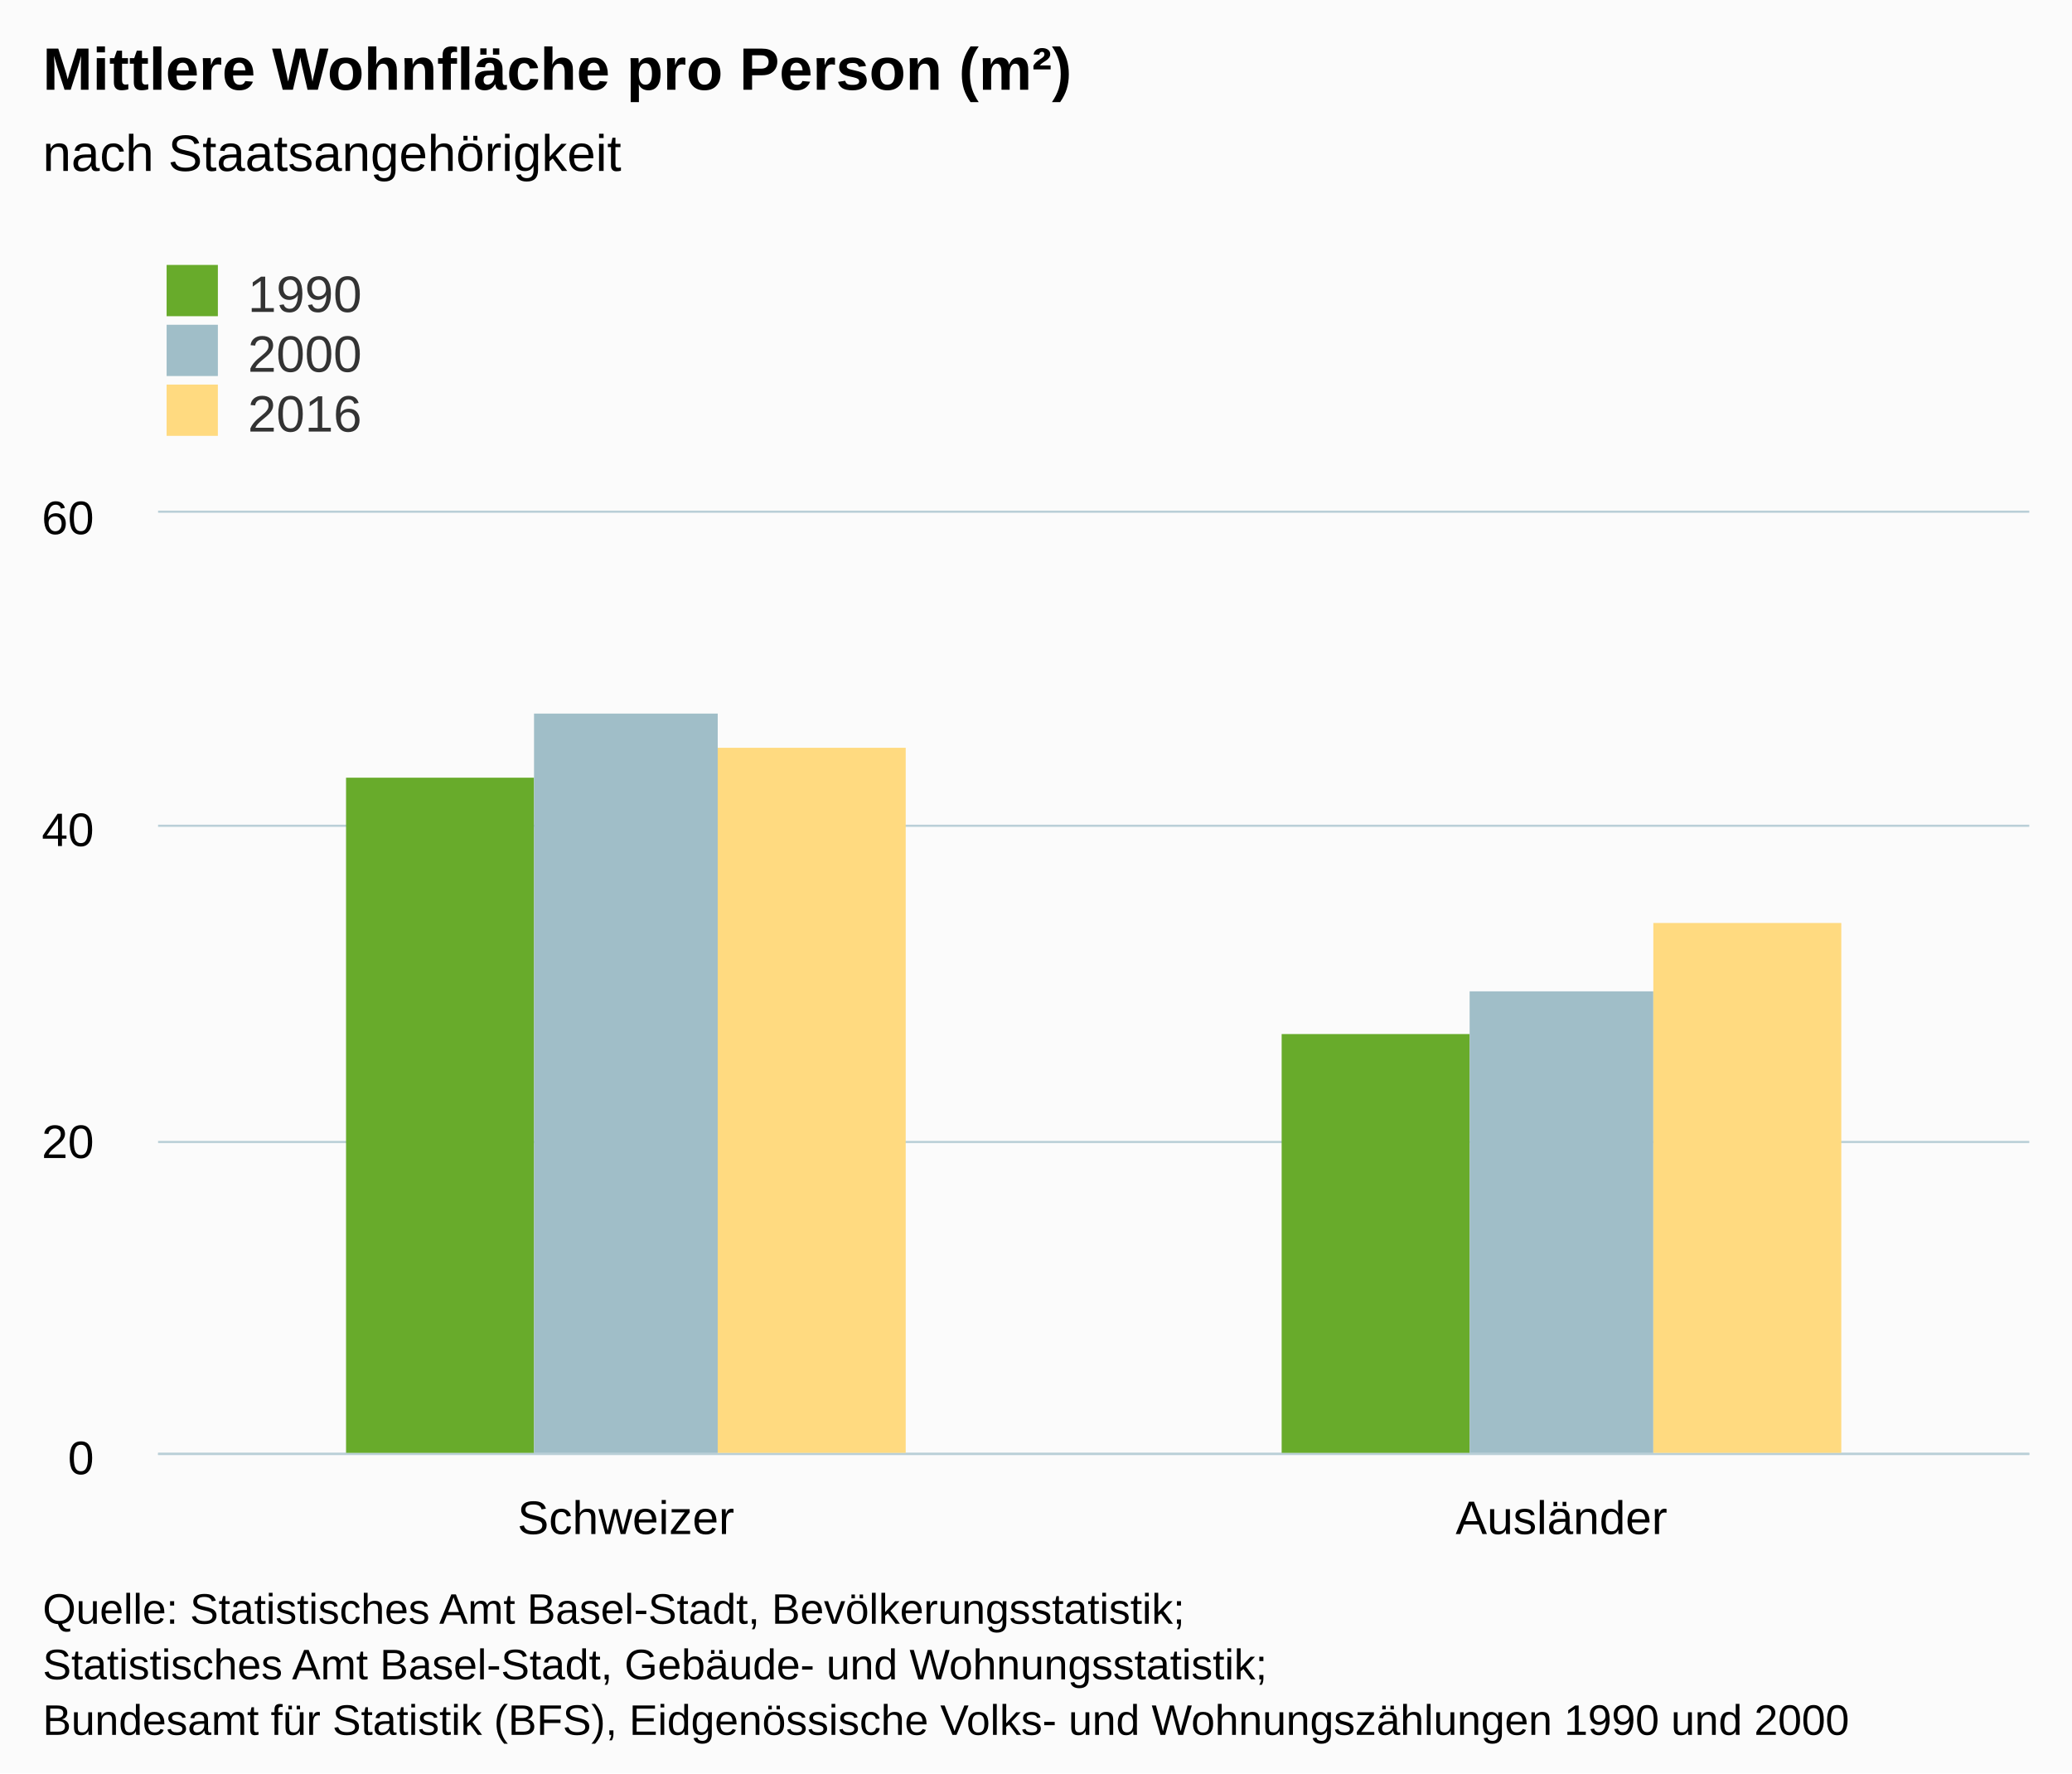
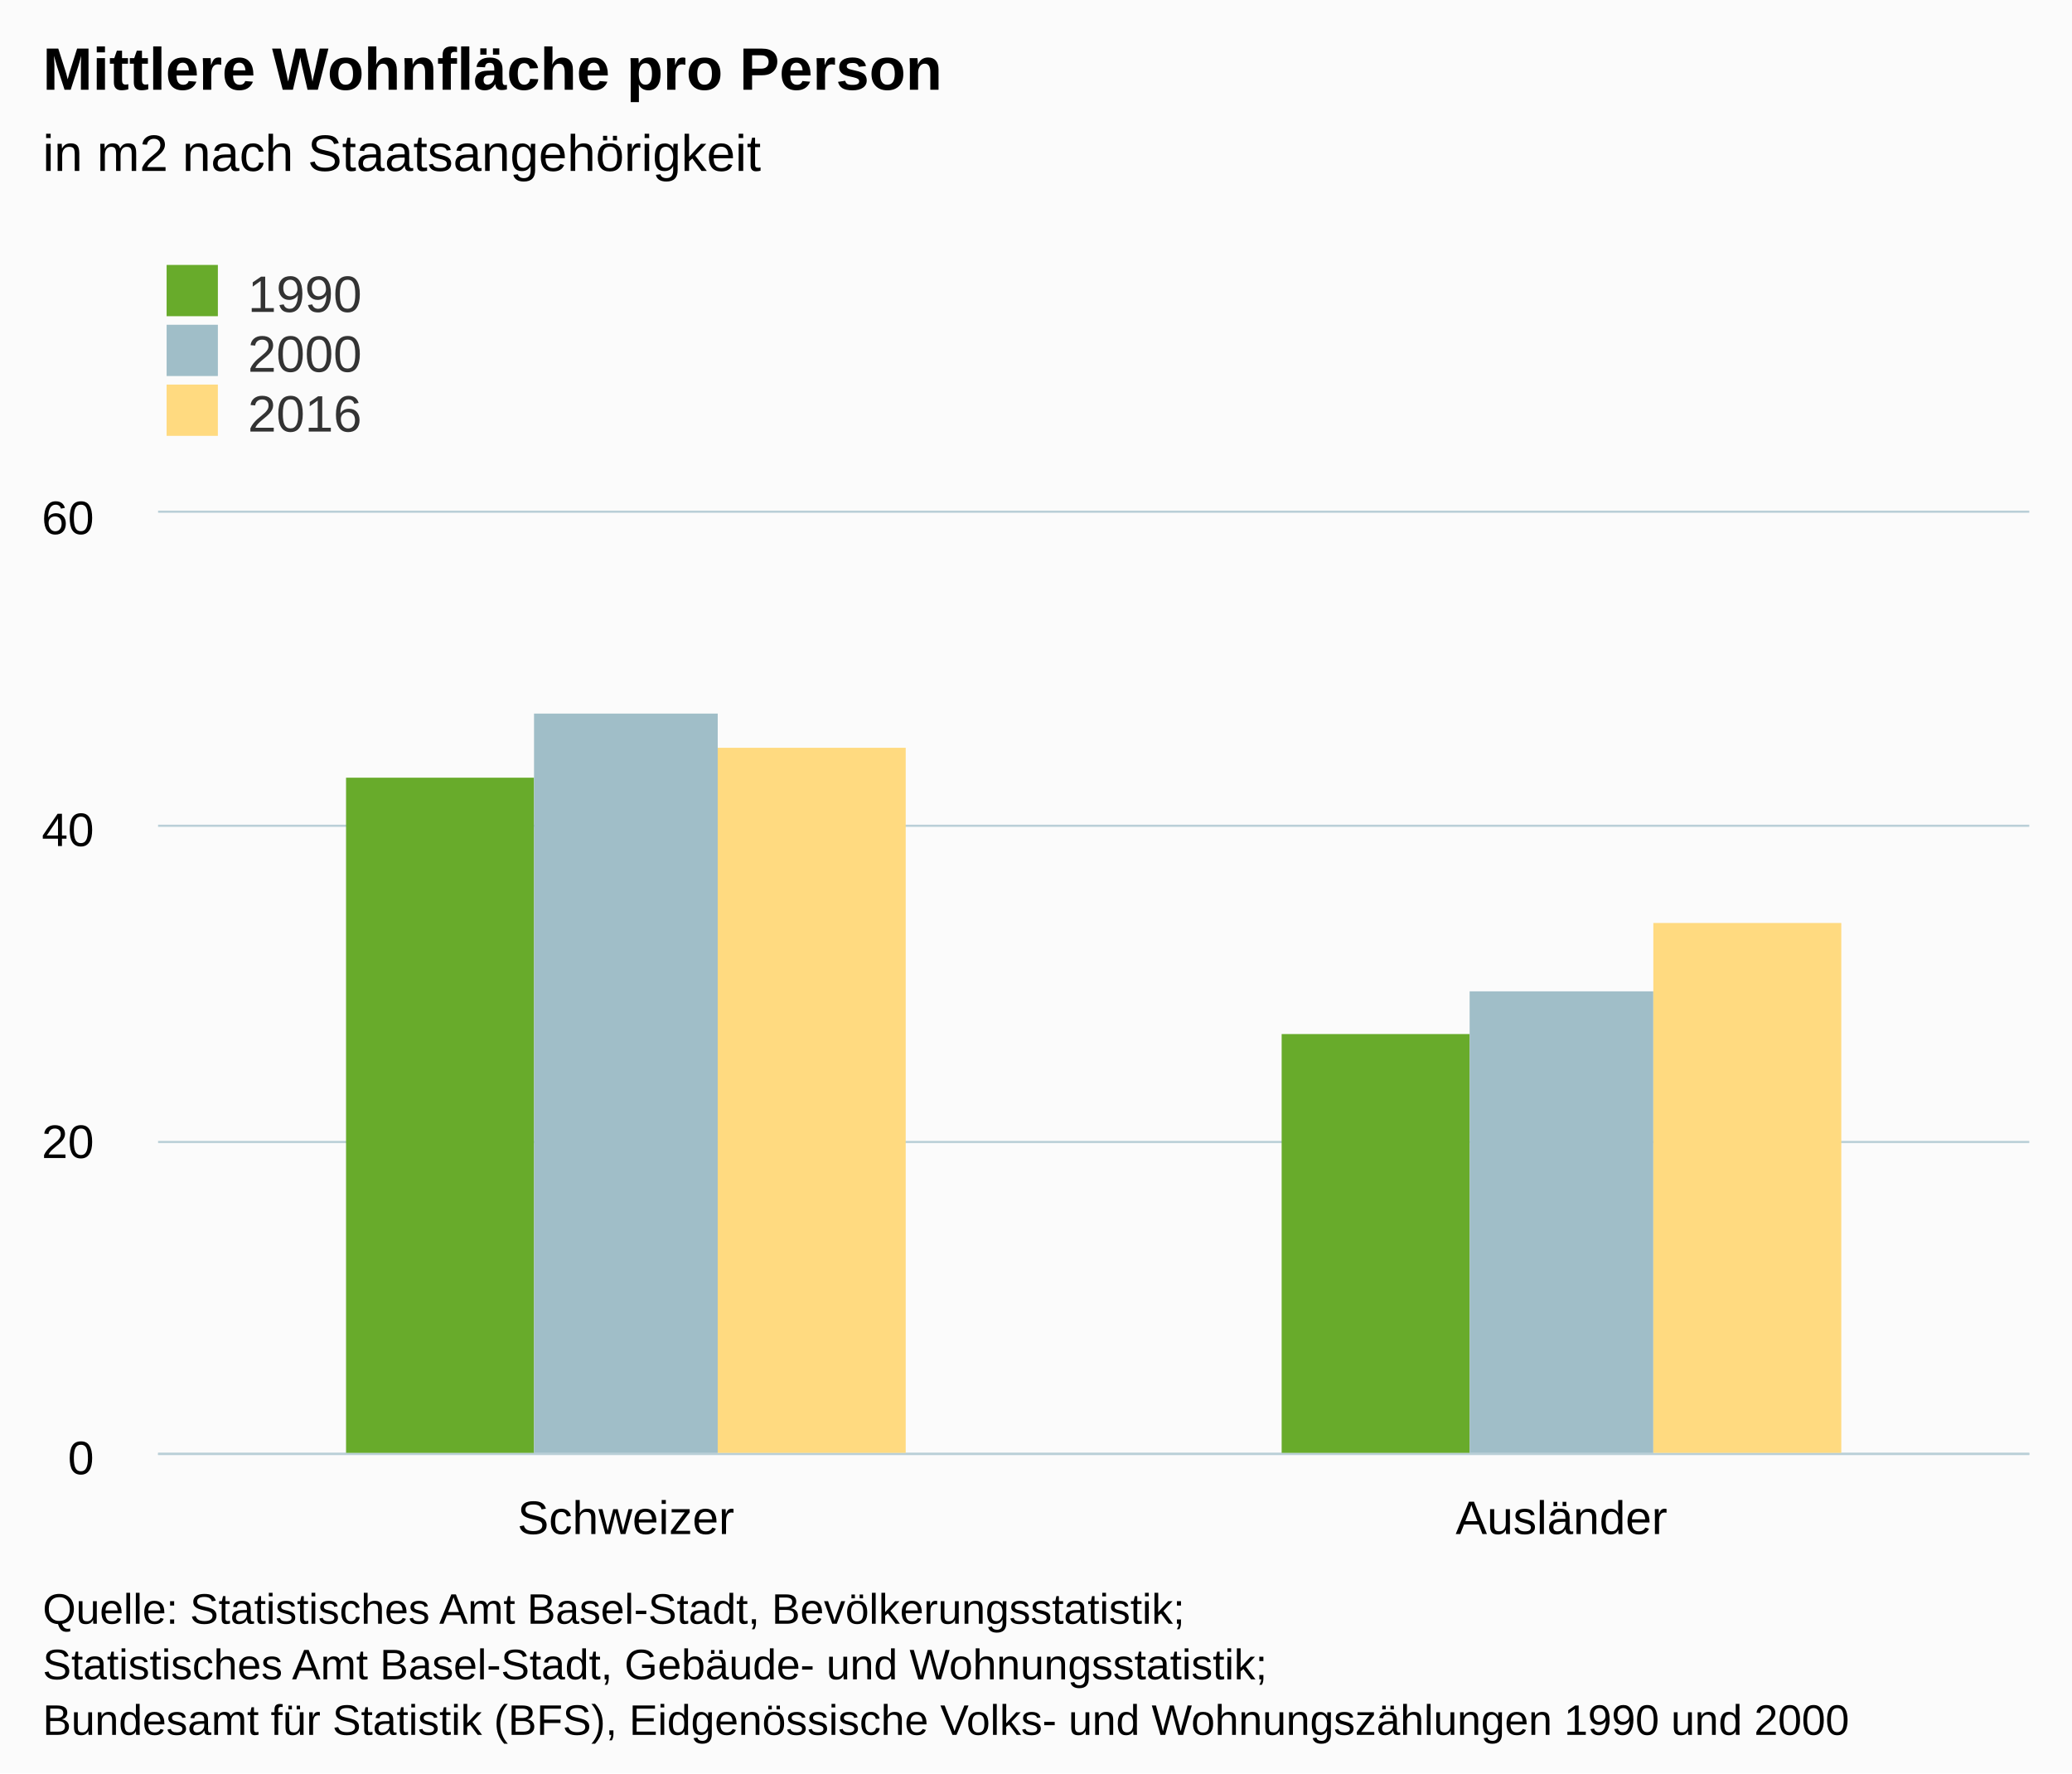
<svg xmlns="http://www.w3.org/2000/svg" version="1.1" class="highcharts-root" style="font-family:arial;font-size:12px;" viewBox="0 0 485 415">
  <defs>
    <clipPath>
      <rect x="0" y="0" width="438" height="220" fill="none" />
    </clipPath>
    <clipPath id="a">
      <rect x="0" y="0" width="438" height="220" fill="none" />
    </clipPath>
  </defs>
  <rect fill="#fbfbfb" class="highcharts-background" x="0" y="0" width="485" height="415" rx="0" ry="0" />
  <rect fill="none" class="highcharts-plot-background" x="37" y="120" width="438" height="220" />
  <g class="highcharts-pane-group" />
  <g class="highcharts-grid highcharts-xaxis-grid ">
    <path fill="none" class="highcharts-grid-line" d="M 255.5 120 L 255.5 340" opacity="1" />
    <path fill="none" class="highcharts-grid-line" d="M 474.5 120 L 474.5 340" opacity="1" />
    <path fill="none" class="highcharts-grid-line" d="M 36.5 120 L 36.5 340" opacity="1" />
  </g>
  <g class="highcharts-grid highcharts-yaxis-grid ">
    <path fill="none" stroke="#B9CFD7" stroke-width="0.5" class="highcharts-grid-line" d="M 37 340.25 L 475 340.25" opacity="1" />
    <path fill="none" stroke="#B9CFD7" stroke-width="0.5" class="highcharts-grid-line" d="M 37 267.25 L 475 267.25" opacity="1" />
    <path fill="none" stroke="#B9CFD7" stroke-width="0.5" class="highcharts-grid-line" d="M 37 193.25 L 475 193.25" opacity="1" />
    <path fill="none" stroke="#B9CFD7" stroke-width="0.5" class="highcharts-grid-line" d="M 37 119.75 L 475 119.75" opacity="1" />
  </g>
  <rect fill="none" class="highcharts-plot-border" x="37" y="120" width="438" height="220" />
  <g class="highcharts-axis highcharts-xaxis ">
    <path fill="none" class="highcharts-axis-line" stroke="#B9CFD7" stroke-width="0.5" d="M 37 340.25 L 475 340.25" />
  </g>
  <g class="highcharts-axis highcharts-yaxis ">
    <path fill="none" class="highcharts-axis-line" d="M 37 120 L 37 340" />
  </g>
  <g class="highcharts-series-group">
    <g class="highcharts-series highcharts-series-0 highcharts-column-series highcharts-color-undefined " transform="translate(37,120) scale(1 1)" clip-path="url(#a)">
      <rect x="44" y="62" width="44" height="159" fill="#68AB2B" class="highcharts-point" />
      <rect x="263" y="122" width="44" height="99" fill="#68AB2B" class="highcharts-point" />
    </g>
    <g class="highcharts-markers highcharts-series-0 highcharts-column-series highcharts-color-undefined " transform="translate(37,120) scale(1 1)" clip-path="none" />
    <g class="highcharts-series highcharts-series-1 highcharts-column-series highcharts-color-undefined " transform="translate(37,120) scale(1 1)" clip-path="url(#a)">
      <rect x="88" y="47" width="43" height="174" fill="#A0BEC8" class="highcharts-point" />
      <rect x="307" y="112" width="43" height="109" fill="#A0BEC8" class="highcharts-point" />
    </g>
    <g class="highcharts-markers highcharts-series-1 highcharts-column-series highcharts-color-undefined " transform="translate(37,120) scale(1 1)" clip-path="none" />
    <g class="highcharts-series highcharts-series-2 highcharts-column-series highcharts-color-undefined " transform="translate(37,120) scale(1 1)" clip-path="url(#a)">
      <rect x="131" y="55" width="44" height="166" fill="#FFDA80" class="highcharts-point" />
      <rect x="350" y="96" width="44" height="125" fill="#FFDA80" class="highcharts-point" />
    </g>
    <g class="highcharts-markers highcharts-series-2 highcharts-column-series highcharts-color-undefined " transform="translate(37,120) scale(1 1)" clip-path="none" />
  </g>
  <text x="10" text-anchor="start" class="highcharts-title" style="color:#000000;font-size:14px;font-weight:bold;fill:#000000;" y="21">
-     <tspan>Mittlere Wohnfläche pro Person (m²)</tspan>
+     <tspan>Mittlere Wohnfläche pro Person</tspan>
  </text>
  <text x="10" text-anchor="start" class="highcharts-subtitle" style="color:#000000;font-size:12px;font-weight:normal;font-family:arial;fill:#000000;" y="40">
-     <tspan>nach Staatsangehörigkeit</tspan>
+     <tspan>in m2 nach Staatsangehörigkeit</tspan>
  </text>
  <g class="highcharts-legend" transform="translate(29,55)">
    <rect fill="none" class="highcharts-legend-box" rx="0" ry="0" x="0" y="0" width="296" height="53" visibility="visible" />
    <g>
      <g>
        <g class="highcharts-legend-item highcharts-column-series highcharts-color-undefined highcharts-series-0" transform="translate(8,3)">
          <text x="21" style="color:#333333;font-size:12px;font-weight:normal;cursor:pointer;fill:#333333;" text-anchor="start" y="15">
            <tspan>1990</tspan>
          </text>
          <rect x="2" y="4" width="12" height="12" fill="#68AB2B" class="highcharts-point" />
        </g>
        <g class="highcharts-legend-item highcharts-column-series highcharts-color-undefined highcharts-series-1" transform="translate(8,17)">
          <text x="21" y="15" style="color:#333333;font-size:12px;font-weight:normal;cursor:pointer;fill:#333333;" text-anchor="start">
            <tspan>2000</tspan>
          </text>
          <rect x="2" y="4" width="12" height="12" fill="#A0BEC8" class="highcharts-point" />
        </g>
        <g class="highcharts-legend-item highcharts-column-series highcharts-color-undefined highcharts-series-2" transform="translate(8,31)">
          <text x="21" y="15" style="color:#333333;font-size:12px;font-weight:normal;cursor:pointer;fill:#333333;" text-anchor="start">
            <tspan>2016</tspan>
          </text>
          <rect x="2" y="4" width="12" height="12" fill="#FFDA80" class="highcharts-point" />
        </g>
      </g>
    </g>
  </g>
  <g class="highcharts-axis-labels highcharts-xaxis-labels ">
    <text x="146.5" style="color:#000000;cursor:default;font-size:11px;fill:#000000;" text-anchor="middle" transform="translate(0,0)" y="359" opacity="1">
      <tspan>Schweizer</tspan>
    </text>
    <text x="365.5" style="color:#000000;cursor:default;font-size:11px;fill:#000000;" text-anchor="middle" transform="translate(0,0)" y="359" opacity="1">
      <tspan>Ausländer</tspan>
    </text>
  </g>
  <g class="highcharts-axis-labels highcharts-yaxis-labels ">
    <text x="22" style="color:#000000;cursor:default;font-size:11px;fill:#000000;" text-anchor="end" transform="translate(0,0)" y="345" opacity="1">
      <tspan>0</tspan>
    </text>
    <text x="22" style="color:#000000;cursor:default;font-size:11px;fill:#000000;" text-anchor="end" transform="translate(0,0)" y="271" opacity="1">
      <tspan>20</tspan>
    </text>
    <text x="22" style="color:#000000;cursor:default;font-size:11px;fill:#000000;" text-anchor="end" transform="translate(0,0)" y="198" opacity="1">
      <tspan>40</tspan>
    </text>
    <text x="22" style="color:#000000;cursor:default;font-size:11px;fill:#000000;" text-anchor="end" transform="translate(0,0)" y="125" opacity="1">
      <tspan>60</tspan>
    </text>
  </g>
  <text x="10" class="highcharts-credits" text-anchor="start" style="cursor:default;color:#000000;font-size:10px;fill:#000000;" y="380">
    <tspan>Quelle: Statistisches Amt Basel-Stadt, Bevölkerungsstatistik;</tspan>
    <tspan x="10" dy="13">Statistisches Amt Basel-Stadt, Gebäude- und Wohnungsstatistik;</tspan>
    <tspan x="10" dy="13">Bundesamt für Statistik (BFS), Eidgenössische Volks- und Wohnungszählungen 1990 und 2000</tspan>
  </text>
</svg>
